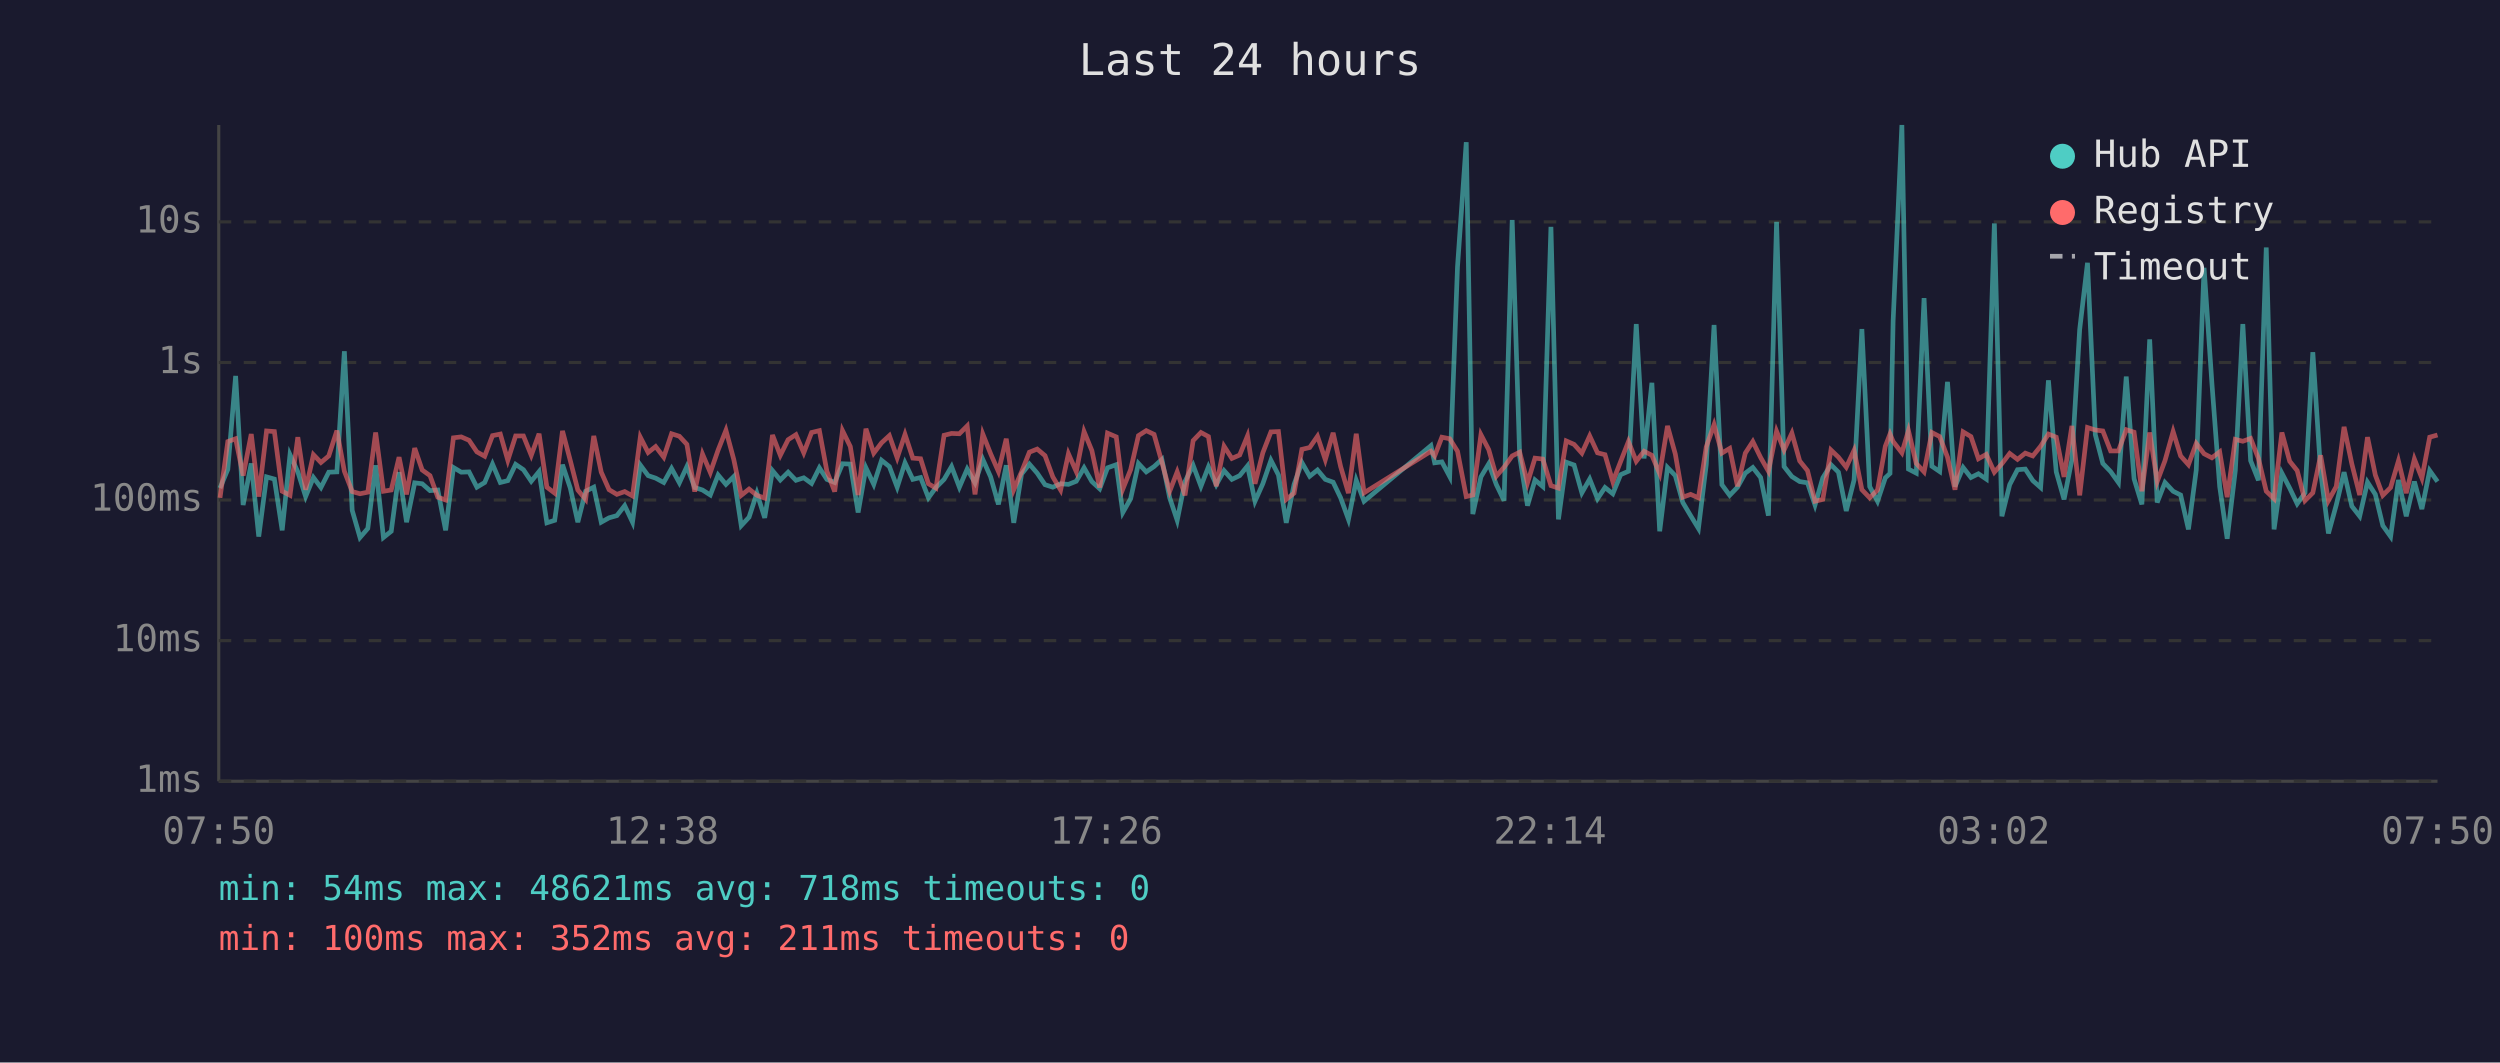
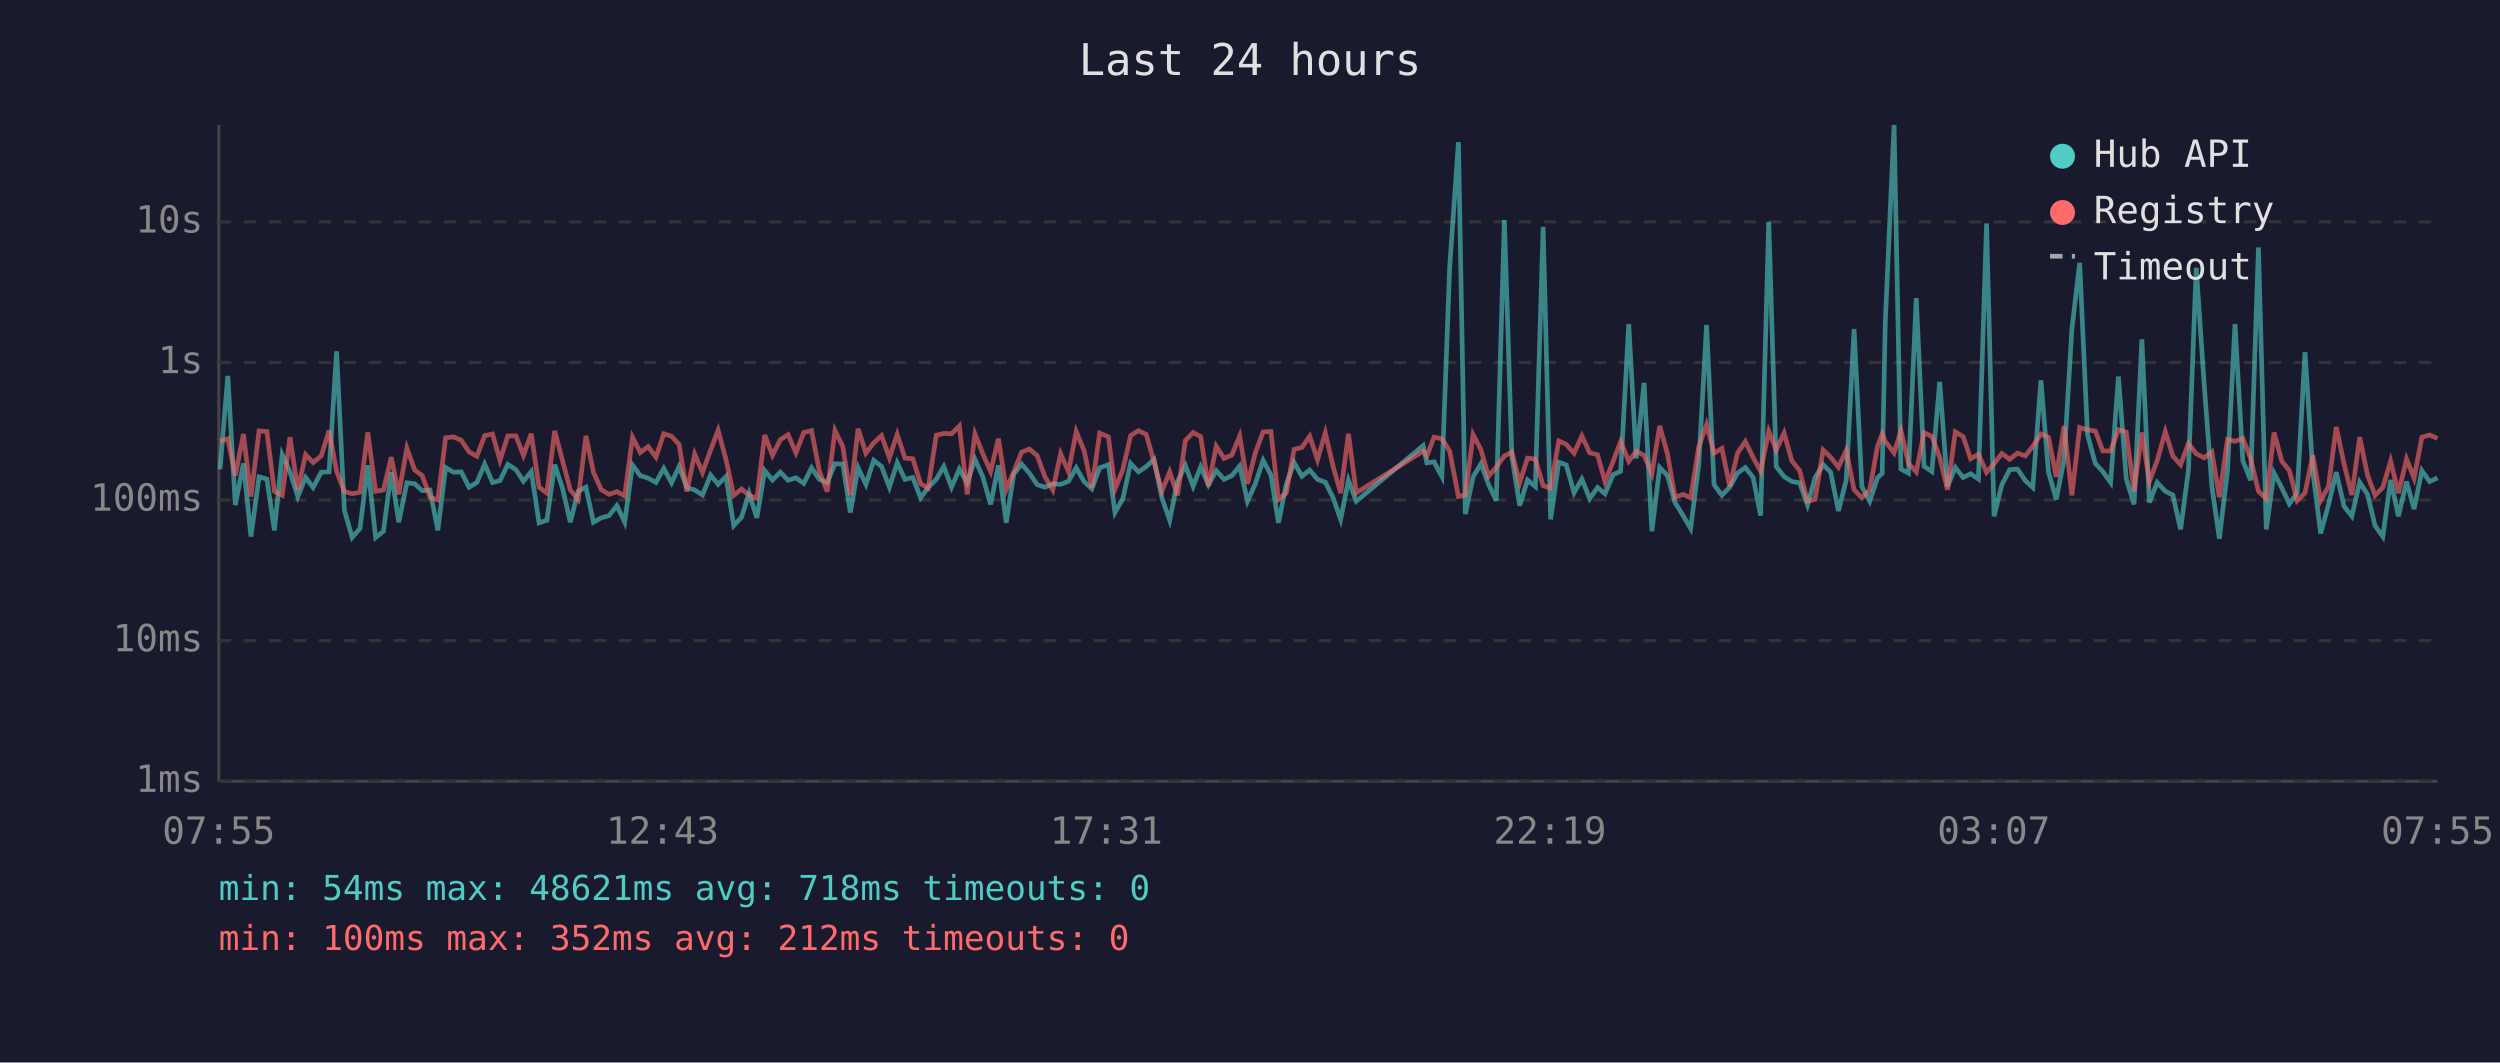
<svg xmlns="http://www.w3.org/2000/svg" viewBox="0 0 800 340" font-family="monospace" font-size="12">
  <rect width="800" height="340" fill="#1a1a2e" />
  <text x="400" y="24" fill="#e0e0e0" font-size="14" text-anchor="middle">Last 24 hours</text>
  <line x1="70" y1="40" x2="70" y2="250" stroke="#444" stroke-width="1" />
  <line x1="70" y1="250" x2="780" y2="250" stroke="#444" stroke-width="1" />
  <line x1="70" y1="250" x2="780" y2="250" stroke="#333" stroke-width="1" stroke-dasharray="4" />
  <text x="65" y="250" fill="#888" text-anchor="end" dominant-baseline="middle">1ms</text>
  <line x1="70" y1="205" x2="780" y2="205" stroke="#333" stroke-width="1" stroke-dasharray="4" />
  <text x="65" y="205" fill="#888" text-anchor="end" dominant-baseline="middle">10ms</text>
  <line x1="70" y1="160" x2="780" y2="160" stroke="#333" stroke-width="1" stroke-dasharray="4" />
  <text x="65" y="160" fill="#888" text-anchor="end" dominant-baseline="middle">100ms</text>
  <line x1="70" y1="116" x2="780" y2="116" stroke="#333" stroke-width="1" stroke-dasharray="4" />
  <text x="65" y="116" fill="#888" text-anchor="end" dominant-baseline="middle">1s</text>
  <line x1="70" y1="71" x2="780" y2="71" stroke="#333" stroke-width="1" stroke-dasharray="4" />
  <text x="65" y="71" fill="#888" text-anchor="end" dominant-baseline="middle">10s</text>
-   <text x="70" y="270" fill="#888" text-anchor="middle">07:50</text>
-   <text x="212" y="270" fill="#888" text-anchor="middle">12:38</text>
-   <text x="354" y="270" fill="#888" text-anchor="middle">17:26</text>
-   <text x="496" y="270" fill="#888" text-anchor="middle">22:14</text>
-   <text x="638" y="270" fill="#888" text-anchor="middle">03:02</text>
-   <text x="780" y="270" fill="#888" text-anchor="middle">07:50</text>
-   <polyline points="70.4,156.2 72.9,150.2 75.4,120.3 77.8,161.6 80.4,148.3 82.8,171.7 85.3,152.6 87.8,153.3 90.3,169.7 92.8,145.5 95.3,151.0 97.8,158.9 100.3,152.8 102.7,156.0 105.2,151.1 107.8,151.0 110.2,112.4 112.7,163.3 115.2,172.0 117.7,169.1 120.2,148.9 122.7,172.0 125.2,170.0 127.7,151.1 130.1,167.1 132.7,154.5 135.1,154.8 137.6,157.0 140.1,156.8 142.6,169.7 145.1,149.6 147.6,151.1 150.1,151.0 152.6,155.9 155.1,154.4 157.6,148.5 160.1,154.4 162.5,153.8 165.0,148.6 167.5,150.3 170.0,154.0 172.5,150.9 175.0,167.3 177.5,166.5 180.0,148.7 182.5,156.2 184.9,167.1 187.4,157.2 190.0,155.9 192.4,167.1 194.9,165.7 197.4,165.0 199.9,161.8 202.4,167.1 204.9,148.8 207.4,152.2 209.8,153.0 212.4,154.4 214.9,149.9 217.4,154.5 219.8,149.3 222.3,156.0 224.8,156.8 227.3,158.4 229.8,152.0 232.3,155.0 234.8,152.5 237.2,168.2 239.7,165.5 242.2,157.8 244.7,165.7 247.2,150.6 249.7,153.6 252.2,151.1 254.7,153.7 257.2,152.9 259.7,154.7 262.2,149.7 264.6,153.4 267.1,154.4 269.6,148.4 272.1,148.5 274.6,164.0 277.1,149.7 279.6,155.0 282.1,147.3 284.6,149.3 287.1,155.9 289.6,148.1 292.1,153.4 294.6,152.8 297.1,159.3 299.5,156.0 302.1,153.4 304.5,149.3 307.0,155.9 309.5,150.1 312.0,154.5 314.5,147.0 317.0,152.6 319.5,161.4 322.0,148.9 324.4,167.3 326.9,151.7 329.4,148.5 331.9,151.4 334.4,155.1 336.9,155.9 339.4,154.8 341.9,155.0 344.4,154.0 346.9,149.7 349.4,154.1 351.9,156.4 354.4,149.7 357.2,148.7 359.3,164.0 361.8,159.6 364.3,148.3 366.8,151.0 369.3,149.3 371.8,147.0 374.3,159.3 376.7,166.5 379.2,154.1 381.8,148.9 384.3,155.6 386.7,149.4 389.2,155.1 391.7,150.6 394.2,153.4 396.7,152.2 399.2,149.1 401.6,160.4 404.1,154.8 406.7,147.3 409.1,152.0 411.6,167.3 414.1,155.0 416.6,148.0 419.1,152.4 421.6,150.4 424.1,153.4 426.6,154.3 429.0,159.3 431.5,166.2 434.0,153.7 436.5,160.4 457.9,142.6 459.1,148.1 461.4,147.8 463.9,152.5 466.4,85.4 469.2,45.5 471.3,164.5 473.9,152.6 476.4,148.4 478.8,155.0 481.3,160.2 483.9,70.4 486.3,146.1 488.8,161.8 491.2,153.6 493.7,155.7 496.3,72.6 498.7,166.2 501.2,147.9 503.7,148.8 506.2,157.7 508.7,153.3 511.2,159.6 513.6,156.0 516.1,158.0 518.6,151.9 521.1,150.8 523.6,103.7 526.1,146.7 528.6,122.5 531.1,170.0 533.6,149.6 536.1,152.2 538.5,160.8 541.0,165.0 543.5,169.1 546.0,148.7 548.5,104.0 551.0,155.1 553.5,158.5 556.0,155.9 558.5,151.4 560.9,149.6 563.4,152.8 565.9,165.0 568.5,71.0 570.9,149.3 573.4,152.5 575.9,154.1 578.4,154.5 580.8,161.6 583.3,152.9 585.9,148.7 588.3,151.1 590.8,163.5 593.3,153.6 595.8,105.3 598.3,155.7 600.8,160.4 603.3,152.9 604.8,151.5 605.8,102.7 608.6,40.0 610.7,150.1 613.2,151.4 615.7,95.4 618.2,149.2 620.7,150.9 623.2,122.2 625.6,155.7 628.2,149.6 630.7,152.8 633.1,151.6 635.6,153.3 638.2,71.5 640.6,165.2 643.1,155.1 645.6,150.3 648.1,150.1 650.5,153.8 653.0,156.0 655.5,121.7 658.0,151.0 660.5,159.8 663.0,147.1 665.5,105.4 668.0,84.1 670.5,139.1 672.9,148.3 675.4,150.9 677.9,154.4 680.4,120.5 682.9,153.2 685.4,161.4 687.9,108.6 690.3,160.8 692.8,154.4 695.4,157.2 697.8,158.4 700.3,169.4 702.8,150.4 705.3,85.7 707.8,122.5 710.3,155.7 712.7,172.4 715.3,150.6 717.7,103.7 720.2,147.4 722.7,153.7 725.2,79.2 727.7,169.4 730.2,151.4 732.7,156.2 735.1,161.2 737.6,157.7 740.1,112.7 742.6,150.9 745.1,170.7 747.6,161.6 750.1,151.1 752.6,162.0 755.1,165.2 757.6,154.3 760.1,158.2 762.5,168.2 765.0,171.7 767.5,153.6 770.0,165.2 772.6,154.1 775.0,162.9 777.5,150.6 780.0,154.1" fill="none" stroke="#4ecdc4" stroke-width="1.5" opacity="0.6" />
-   <polyline points="70.4,159.3 72.9,141.3 75.4,140.4 77.8,152.2 80.4,138.9 82.8,158.9 85.3,137.9 87.8,138.1 90.3,157.2 92.8,158.5 95.3,139.9 97.8,156.7 100.3,145.5 102.7,148.0 105.2,145.9 107.8,137.8 110.2,150.8 112.7,157.3 115.2,158.0 117.7,157.5 120.2,138.4 122.7,157.2 125.2,156.8 127.7,146.3 130.1,158.2 132.7,143.4 135.1,150.4 137.6,152.2 140.1,159.1 142.6,160.0 145.1,140.1 147.6,139.8 150.1,140.9 152.6,144.6 155.1,146.0 157.6,139.4 160.1,138.9 162.5,147.3 165.0,139.5 167.5,139.5 170.0,145.7 172.5,138.8 175.0,155.9 177.5,157.8 180.0,137.9 182.5,147.4 184.9,156.8 187.4,159.8 190.0,139.5 192.4,151.1 194.9,156.7 197.4,158.2 199.9,157.3 202.4,158.7 204.9,139.9 207.4,144.8 209.8,142.9 212.4,146.3 214.9,138.8 217.4,139.6 219.8,142.2 222.3,157.3 224.8,145.3 227.3,151.2 229.8,144.0 232.3,137.7 234.8,147.0 237.2,158.5 239.7,156.5 242.2,158.5 244.7,159.4 247.2,139.2 249.7,145.7 252.2,140.7 254.7,139.1 257.2,144.9 259.7,138.4 262.2,137.8 264.6,150.8 267.1,157.3 269.6,137.8 272.1,142.9 274.6,158.4 277.1,137.2 279.6,145.0 282.1,141.7 284.6,139.4 287.1,146.5 289.6,139.0 292.1,146.6 294.6,146.8 297.1,154.8 299.5,156.2 302.1,139.3 304.5,138.7 307.0,138.8 309.5,136.3 312.0,158.2 314.5,138.9 317.0,145.2 319.5,150.9 322.0,140.4 324.4,156.7 326.9,151.0 329.4,144.7 331.9,143.7 334.4,145.8 336.9,152.6 339.4,156.8 341.9,145.2 344.4,150.9 346.9,138.1 349.4,144.2 351.9,156.0 354.4,138.6 357.2,139.8 359.3,156.5 361.8,150.3 364.3,139.4 366.8,137.8 369.3,139.0 371.8,147.9 374.3,157.2 376.7,151.0 379.2,158.5 381.8,141.0 384.3,138.4 386.7,139.7 389.2,155.6 391.7,142.8 394.2,146.7 396.7,145.6 399.2,139.5 401.6,154.8 404.1,144.9 406.7,138.2 409.1,138.1 411.6,159.8 414.1,157.8 416.6,143.8 419.1,143.2 421.6,139.6 424.1,147.1 426.6,138.5 429.0,149.3 431.5,157.8 434.0,138.8 436.5,157.7 457.9,144.4 459.1,145.9 461.4,139.9 463.9,140.4 466.4,144.4 469.2,158.9 471.3,158.4 473.9,139.1 476.4,143.9 478.8,152.4 481.3,149.5 483.9,145.9 486.3,144.7 488.8,154.5 491.2,146.6 493.7,146.9 496.3,155.4 498.7,156.2 501.2,141.1 503.7,142.2 506.2,145.0 508.7,139.5 511.2,144.9 513.6,145.5 516.1,154.1 518.6,147.7 521.1,141.3 523.6,147.6 526.1,144.4 528.6,145.7 531.1,151.6 533.6,136.3 536.1,145.3 538.5,159.1 541.0,158.2 543.5,159.3 546.0,143.0 548.5,135.9 551.0,145.0 553.5,143.5 556.0,155.6 558.5,145.0 560.9,141.3 563.4,146.4 565.9,150.8 568.5,138.0 570.9,144.0 573.4,138.6 575.9,147.5 578.4,150.6 580.8,160.4 583.3,159.8 585.9,144.0 588.3,146.3 590.8,149.5 593.3,144.1 595.8,156.7 598.3,159.3 600.8,156.8 603.3,142.8 604.8,138.9 605.8,141.3 608.6,144.9 610.7,137.8 613.2,148.3 615.7,151.0 618.2,138.4 620.7,139.7 623.2,146.3 625.6,156.7 628.2,138.2 630.7,139.7 633.1,146.8 635.6,145.4 638.2,151.1 640.6,148.4 643.1,145.1 645.6,147.0 648.1,145.0 650.5,145.9 653.0,142.8 655.5,138.9 658.0,139.9 660.5,152.6 663.0,136.3 665.5,158.5 668.0,136.8 670.5,137.6 672.9,137.9 675.4,144.3 677.9,144.3 680.4,137.5 682.9,138.3 685.4,157.2 687.9,138.4 690.3,154.1 692.8,147.4 695.4,138.1 697.8,145.9 700.3,148.7 702.8,141.9 705.3,145.2 707.8,146.5 710.3,144.6 712.7,159.1 715.3,140.6 717.7,141.2 720.2,140.3 722.7,146.7 725.2,157.2 727.7,159.6 730.2,138.4 732.7,147.6 735.1,150.6 737.6,160.2 740.1,157.7 742.6,145.7 745.1,160.2 747.6,155.7 750.1,136.6 752.6,148.5 755.1,158.4 757.6,139.9 760.1,152.0 762.5,158.5 765.0,156.0 767.5,147.5 770.0,157.8 772.6,146.9 775.0,153.0 777.5,139.9 780.0,139.2" fill="none" stroke="#ff6b6b" stroke-width="1.5" opacity="0.6" />
+   <text x="70" y="270" fill="#888" text-anchor="middle">07:55</text>
+   <text x="212" y="270" fill="#888" text-anchor="middle">12:43</text>
+   <text x="354" y="270" fill="#888" text-anchor="middle">17:31</text>
+   <text x="496" y="270" fill="#888" text-anchor="middle">22:19</text>
+   <text x="638" y="270" fill="#888" text-anchor="middle">03:07</text>
+   <text x="780" y="270" fill="#888" text-anchor="middle">07:55</text>
+   <polyline points="70.4,150.2 72.9,120.3 75.3,161.6 77.9,148.3 80.3,171.7 82.9,152.6 85.4,153.3 87.8,169.7 90.3,145.5 92.8,151.0 95.3,158.9 97.8,152.8 100.2,156.0 102.8,151.1 105.3,151.0 107.7,112.4 110.2,163.3 112.7,172.0 115.2,169.1 117.7,148.9 120.2,172.0 122.7,170.0 125.2,151.1 127.6,167.1 130.2,154.5 132.7,154.8 135.1,157.0 137.6,156.8 140.1,169.7 142.6,149.6 145.1,151.1 147.6,151.0 150.1,155.9 152.6,154.4 155.1,148.5 157.6,154.4 160.0,153.8 162.5,148.6 165.1,150.3 167.5,154.0 170.0,150.9 172.5,167.3 175.0,166.5 177.5,148.7 180.0,156.2 182.5,167.1 185.0,157.2 187.5,155.9 189.9,167.1 192.4,165.7 194.9,165.0 197.4,161.8 199.9,167.1 202.4,148.8 204.9,152.2 207.4,153.0 209.9,154.4 212.4,149.9 214.9,154.5 217.3,149.3 219.8,156.0 222.3,156.8 224.8,158.4 227.4,152.0 229.8,155.0 232.3,152.5 234.8,168.2 237.3,165.5 239.7,157.8 242.2,165.7 244.7,150.6 247.2,153.6 249.7,151.1 252.2,153.7 254.7,152.9 257.2,154.7 259.7,149.7 262.2,153.4 264.7,154.4 267.2,148.4 269.7,148.5 272.1,164.0 274.6,149.7 277.1,155.0 279.6,147.3 282.1,149.3 284.6,155.9 287.1,148.1 289.6,153.4 292.1,152.8 294.6,159.3 297.0,156.0 299.6,153.4 302.0,149.3 304.5,155.9 307.0,150.1 309.5,154.5 312.0,147.0 314.5,152.6 317.0,161.4 319.5,148.9 322.0,167.3 324.4,151.7 326.9,148.5 329.4,151.4 331.9,155.1 334.4,155.9 336.9,154.8 339.4,155.0 341.9,154.0 344.4,149.7 346.9,154.1 349.4,156.4 351.9,149.7 354.7,148.7 356.8,164.0 359.3,159.6 361.8,148.3 364.3,151.0 366.8,149.3 369.3,147.0 371.8,159.3 374.3,166.5 376.8,154.1 379.3,148.9 381.8,155.6 384.2,149.4 386.7,155.1 389.2,150.6 391.7,153.4 394.2,152.2 396.7,149.1 399.2,160.4 401.7,154.8 404.2,147.3 406.7,152.0 409.1,167.3 411.6,155.0 414.1,148.0 416.6,152.4 419.1,150.4 421.6,153.4 424.1,154.3 426.6,159.3 429.0,166.2 431.5,153.7 434.0,160.4 455.4,142.6 456.6,148.1 458.9,147.8 461.4,152.5 463.9,85.4 466.7,45.5 468.9,164.5 471.4,152.6 473.9,148.4 476.3,155.0 478.8,160.2 481.4,70.4 483.8,146.1 486.3,161.8 488.8,153.6 491.3,155.7 493.8,72.6 496.2,166.2 498.8,147.9 501.2,148.8 503.7,157.7 506.2,153.3 508.7,159.6 511.2,156.0 513.6,158.0 516.2,151.9 518.6,150.8 521.2,103.7 523.6,146.7 526.1,122.5 528.6,170.0 531.1,149.6 533.6,152.2 536.0,160.8 538.6,165.0 541.0,169.1 543.6,148.7 546.1,104.0 548.5,155.1 551.0,158.5 553.5,155.9 556.0,151.4 558.5,149.6 561.0,152.8 563.4,165.0 566.0,71.0 568.4,149.3 570.9,152.5 573.4,154.1 575.9,154.5 578.4,161.6 580.8,152.9 583.4,148.7 585.8,151.1 588.3,163.5 590.8,153.6 593.3,105.3 595.8,155.7 598.3,160.4 600.8,152.9 602.3,151.5 603.3,102.7 606.1,40.0 608.3,150.1 610.7,151.4 613.2,95.4 615.7,149.2 618.2,150.9 620.7,122.2 623.2,155.7 625.7,149.6 628.2,152.8 630.6,151.6 633.1,153.3 635.7,71.5 638.1,165.2 640.6,155.1 643.1,150.3 645.6,150.1 648.1,153.8 650.5,156.0 653.1,121.7 655.5,151.0 658.0,159.8 660.5,147.1 663.0,105.4 665.5,84.1 668.0,139.1 670.5,148.3 672.9,150.9 675.4,154.4 677.9,120.5 680.4,153.2 682.9,161.4 685.4,108.6 687.8,160.8 690.3,154.4 692.9,157.2 695.3,158.4 697.8,169.4 700.3,150.4 702.8,85.7 705.3,122.5 707.8,155.7 710.2,172.4 712.8,150.6 715.2,103.7 717.7,147.4 720.2,153.7 722.7,79.2 725.2,169.4 727.7,151.4 730.2,156.2 732.6,161.2 735.1,157.7 737.6,112.7 740.1,150.9 742.6,170.7 745.1,161.6 747.6,151.1 750.1,162.0 752.6,165.2 755.1,154.3 757.6,158.2 760.0,168.2 762.5,171.7 765.0,153.6 767.5,165.2 770.1,154.1 772.5,162.9 775.0,150.6 777.5,154.1 780.0,152.9" fill="none" stroke="#4ecdc4" stroke-width="1.5" opacity="0.6" />
+   <polyline points="70.4,141.3 72.9,140.4 75.3,152.2 77.9,138.9 80.3,158.9 82.9,137.9 85.4,138.1 87.8,157.2 90.3,158.5 92.8,139.9 95.3,156.7 97.8,145.5 100.2,148.0 102.8,145.9 105.3,137.8 107.7,150.8 110.2,157.3 112.7,158.0 115.2,157.5 117.7,138.4 120.2,157.2 122.7,156.8 125.2,146.3 127.6,158.2 130.2,143.4 132.7,150.4 135.1,152.2 137.6,159.1 140.1,160.0 142.6,140.1 145.1,139.8 147.6,140.9 150.1,144.6 152.6,146.0 155.1,139.4 157.6,138.9 160.0,147.3 162.5,139.5 165.1,139.5 167.5,145.7 170.0,138.8 172.5,155.9 175.0,157.8 177.5,137.9 180.0,147.4 182.5,156.8 185.0,159.8 187.5,139.5 189.9,151.1 192.4,156.7 194.9,158.2 197.4,157.3 199.9,158.7 202.4,139.9 204.9,144.8 207.4,142.9 209.9,146.3 212.4,138.8 214.9,139.6 217.3,142.2 219.8,157.3 222.3,145.3 224.8,151.2 227.4,144.0 229.8,137.7 232.3,147.0 234.8,158.5 237.3,156.5 239.7,158.5 242.2,159.4 244.7,139.2 247.2,145.7 249.7,140.7 252.2,139.1 254.7,144.9 257.2,138.4 259.7,137.8 262.2,150.8 264.7,157.3 267.2,137.8 269.7,142.9 272.1,158.4 274.6,137.2 277.1,145.0 279.6,141.7 282.1,139.4 284.6,146.5 287.1,139.0 289.6,146.6 292.1,146.8 294.6,154.8 297.0,156.2 299.6,139.3 302.0,138.7 304.5,138.8 307.0,136.3 309.5,158.2 312.0,138.9 314.5,145.2 317.0,150.9 319.5,140.4 322.0,156.7 324.4,151.0 326.9,144.7 329.4,143.7 331.9,145.8 334.4,152.6 336.9,156.8 339.4,145.2 341.9,150.9 344.4,138.1 346.9,144.2 349.4,156.0 351.9,138.6 354.7,139.8 356.8,156.5 359.3,150.3 361.8,139.4 364.3,137.8 366.8,139.0 369.3,147.9 371.8,157.2 374.3,151.0 376.8,158.5 379.3,141.0 381.8,138.4 384.2,139.7 386.7,155.6 389.2,142.8 391.7,146.7 394.2,145.6 396.7,139.5 399.2,154.8 401.7,144.9 404.2,138.2 406.7,138.1 409.1,159.8 411.6,157.8 414.1,143.8 416.6,143.2 419.1,139.6 421.6,147.1 424.1,138.5 426.6,149.3 429.0,157.8 431.5,138.8 434.0,157.7 455.4,144.4 456.6,145.9 458.9,139.9 461.4,140.4 463.9,144.4 466.7,158.9 468.9,158.4 471.4,139.1 473.9,143.9 476.3,152.4 478.8,149.5 481.4,145.9 483.8,144.7 486.3,154.5 488.8,146.6 491.3,146.9 493.8,155.4 496.2,156.2 498.8,141.1 501.2,142.2 503.7,145.0 506.2,139.5 508.7,144.9 511.2,145.5 513.6,154.1 516.2,147.7 518.6,141.3 521.2,147.6 523.6,144.4 526.1,145.7 528.6,151.6 531.1,136.3 533.6,145.3 536.0,159.1 538.6,158.2 541.0,159.3 543.6,143.0 546.1,135.9 548.5,145.0 551.0,143.5 553.5,155.6 556.0,145.0 558.5,141.3 561.0,146.4 563.4,150.8 566.0,138.0 568.4,144.0 570.9,138.6 573.4,147.5 575.9,150.6 578.4,160.4 580.8,159.8 583.4,144.0 585.8,146.3 588.3,149.5 590.8,144.1 593.3,156.7 595.8,159.3 598.3,156.8 600.8,142.8 602.3,138.9 603.3,141.3 606.1,144.9 608.3,137.8 610.7,148.3 613.2,151.0 615.7,138.4 618.2,139.7 620.7,146.3 623.2,156.7 625.7,138.2 628.2,139.7 630.6,146.8 633.1,145.4 635.7,151.1 638.1,148.4 640.6,145.1 643.1,147.0 645.6,145.0 648.1,145.9 650.5,142.8 653.1,138.9 655.5,139.9 658.0,152.6 660.5,136.3 663.0,158.5 665.5,136.8 668.0,137.6 670.5,137.9 672.9,144.3 675.4,144.3 677.9,137.5 680.4,138.3 682.9,157.2 685.4,138.4 687.8,154.1 690.3,147.4 692.9,138.1 695.3,145.9 697.8,148.7 700.3,141.9 702.8,145.2 705.3,146.5 707.8,144.6 710.2,159.1 712.8,140.6 715.2,141.2 717.7,140.3 720.2,146.7 722.7,157.2 725.2,159.6 727.7,138.4 730.2,147.6 732.6,150.6 735.1,160.2 737.6,157.7 740.1,145.7 742.6,160.2 745.1,155.7 747.6,136.6 750.1,148.5 752.6,158.4 755.1,139.9 757.6,152.0 760.0,158.5 762.5,156.0 765.0,147.5 767.5,157.8 770.1,146.9 772.5,153.0 775.0,139.9 777.5,139.2 780.0,140.3" fill="none" stroke="#ff6b6b" stroke-width="1.5" opacity="0.6" />
  <circle cx="660" cy="50" r="4" fill="#4ecdc4" />
  <text x="670" y="50" fill="#e0e0e0" dominant-baseline="middle">Hub API</text>
  <circle cx="660" cy="68" r="4" fill="#ff6b6b" />
  <text x="670" y="68" fill="#e0e0e0" dominant-baseline="middle">Registry</text>
  <line x1="656" y1="82" x2="664" y2="82" stroke="#e0e0e0" stroke-width="1.5" stroke-dasharray="4,3" opacity="0.7" />
  <text x="670" y="86" fill="#e0e0e0" dominant-baseline="middle">Timeout</text>
  <text x="70" y="288" fill="#4ecdc4" font-size="11">min: 54ms  max: 48621ms  avg: 718ms  timeouts: 0</text>
-   <text x="70" y="304" fill="#ff6b6b" font-size="11">min: 100ms  max: 352ms  avg: 211ms  timeouts: 0</text>
+   <text x="70" y="304" fill="#ff6b6b" font-size="11">min: 100ms  max: 352ms  avg: 212ms  timeouts: 0</text>
</svg>
